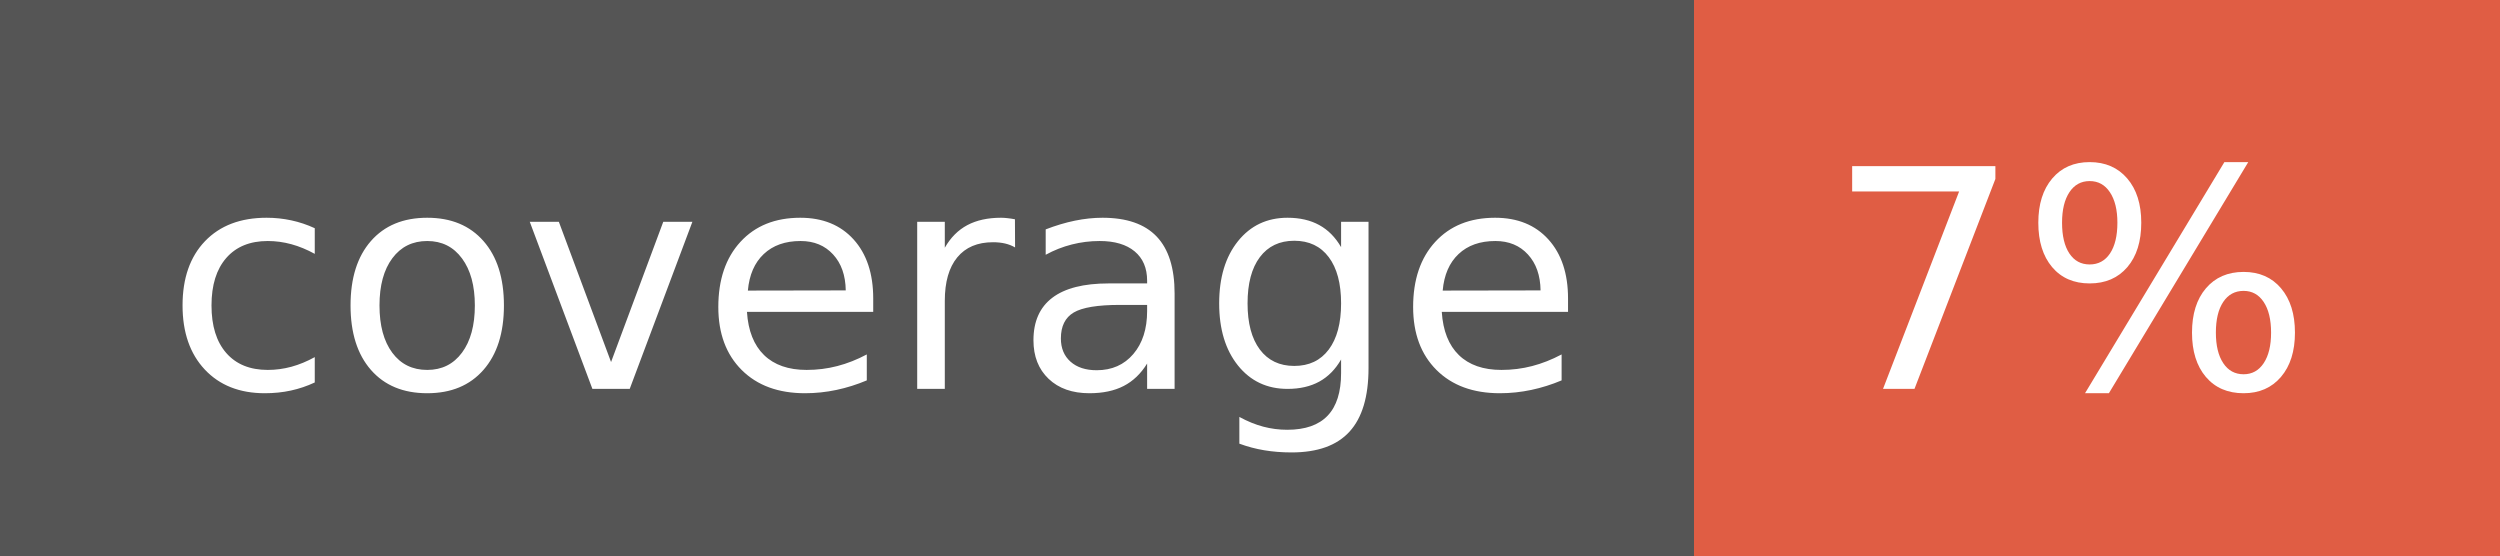
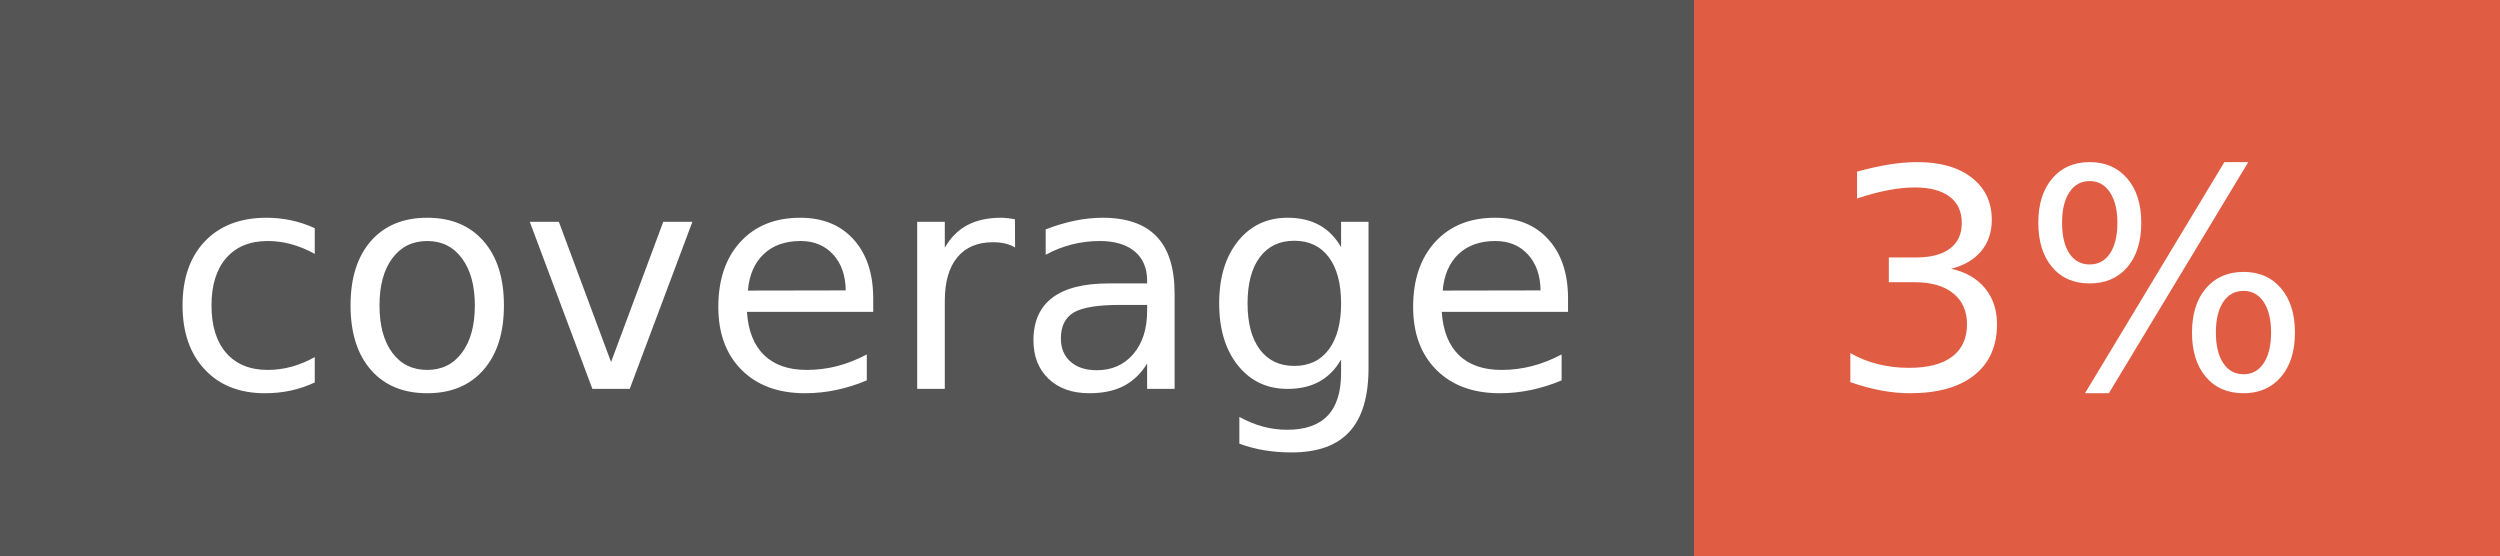
- <svg xmlns="http://www.w3.org/2000/svg" width="90" height="20" role="img" aria-label="coverage: 7%">
+ <svg xmlns="http://www.w3.org/2000/svg" width="90" height="20" role="img" aria-label="coverage: 3%">
  <g shape-rendering="crispEdges">
    <rect width="61" height="20" fill="#555" />
    <rect x="61" width="29" height="20" fill="#e05d44" />
  </g>
  <g fill="#fff" text-anchor="middle" font-family="Verdana,Geneva,DejaVu Sans,sans-serif" text-rendering="geometricPrecision" font-size="110">
    <text x="315" y="140" transform="scale(.1)" fill="#fff" textLength="510">coverage</text>
-     <text x="745" y="140" transform="scale(.1)" fill="#fff" textLength="190">7%</text>
+     <text x="745" y="140" transform="scale(.1)" fill="#fff" textLength="190">3%</text>
  </g>
</svg>
